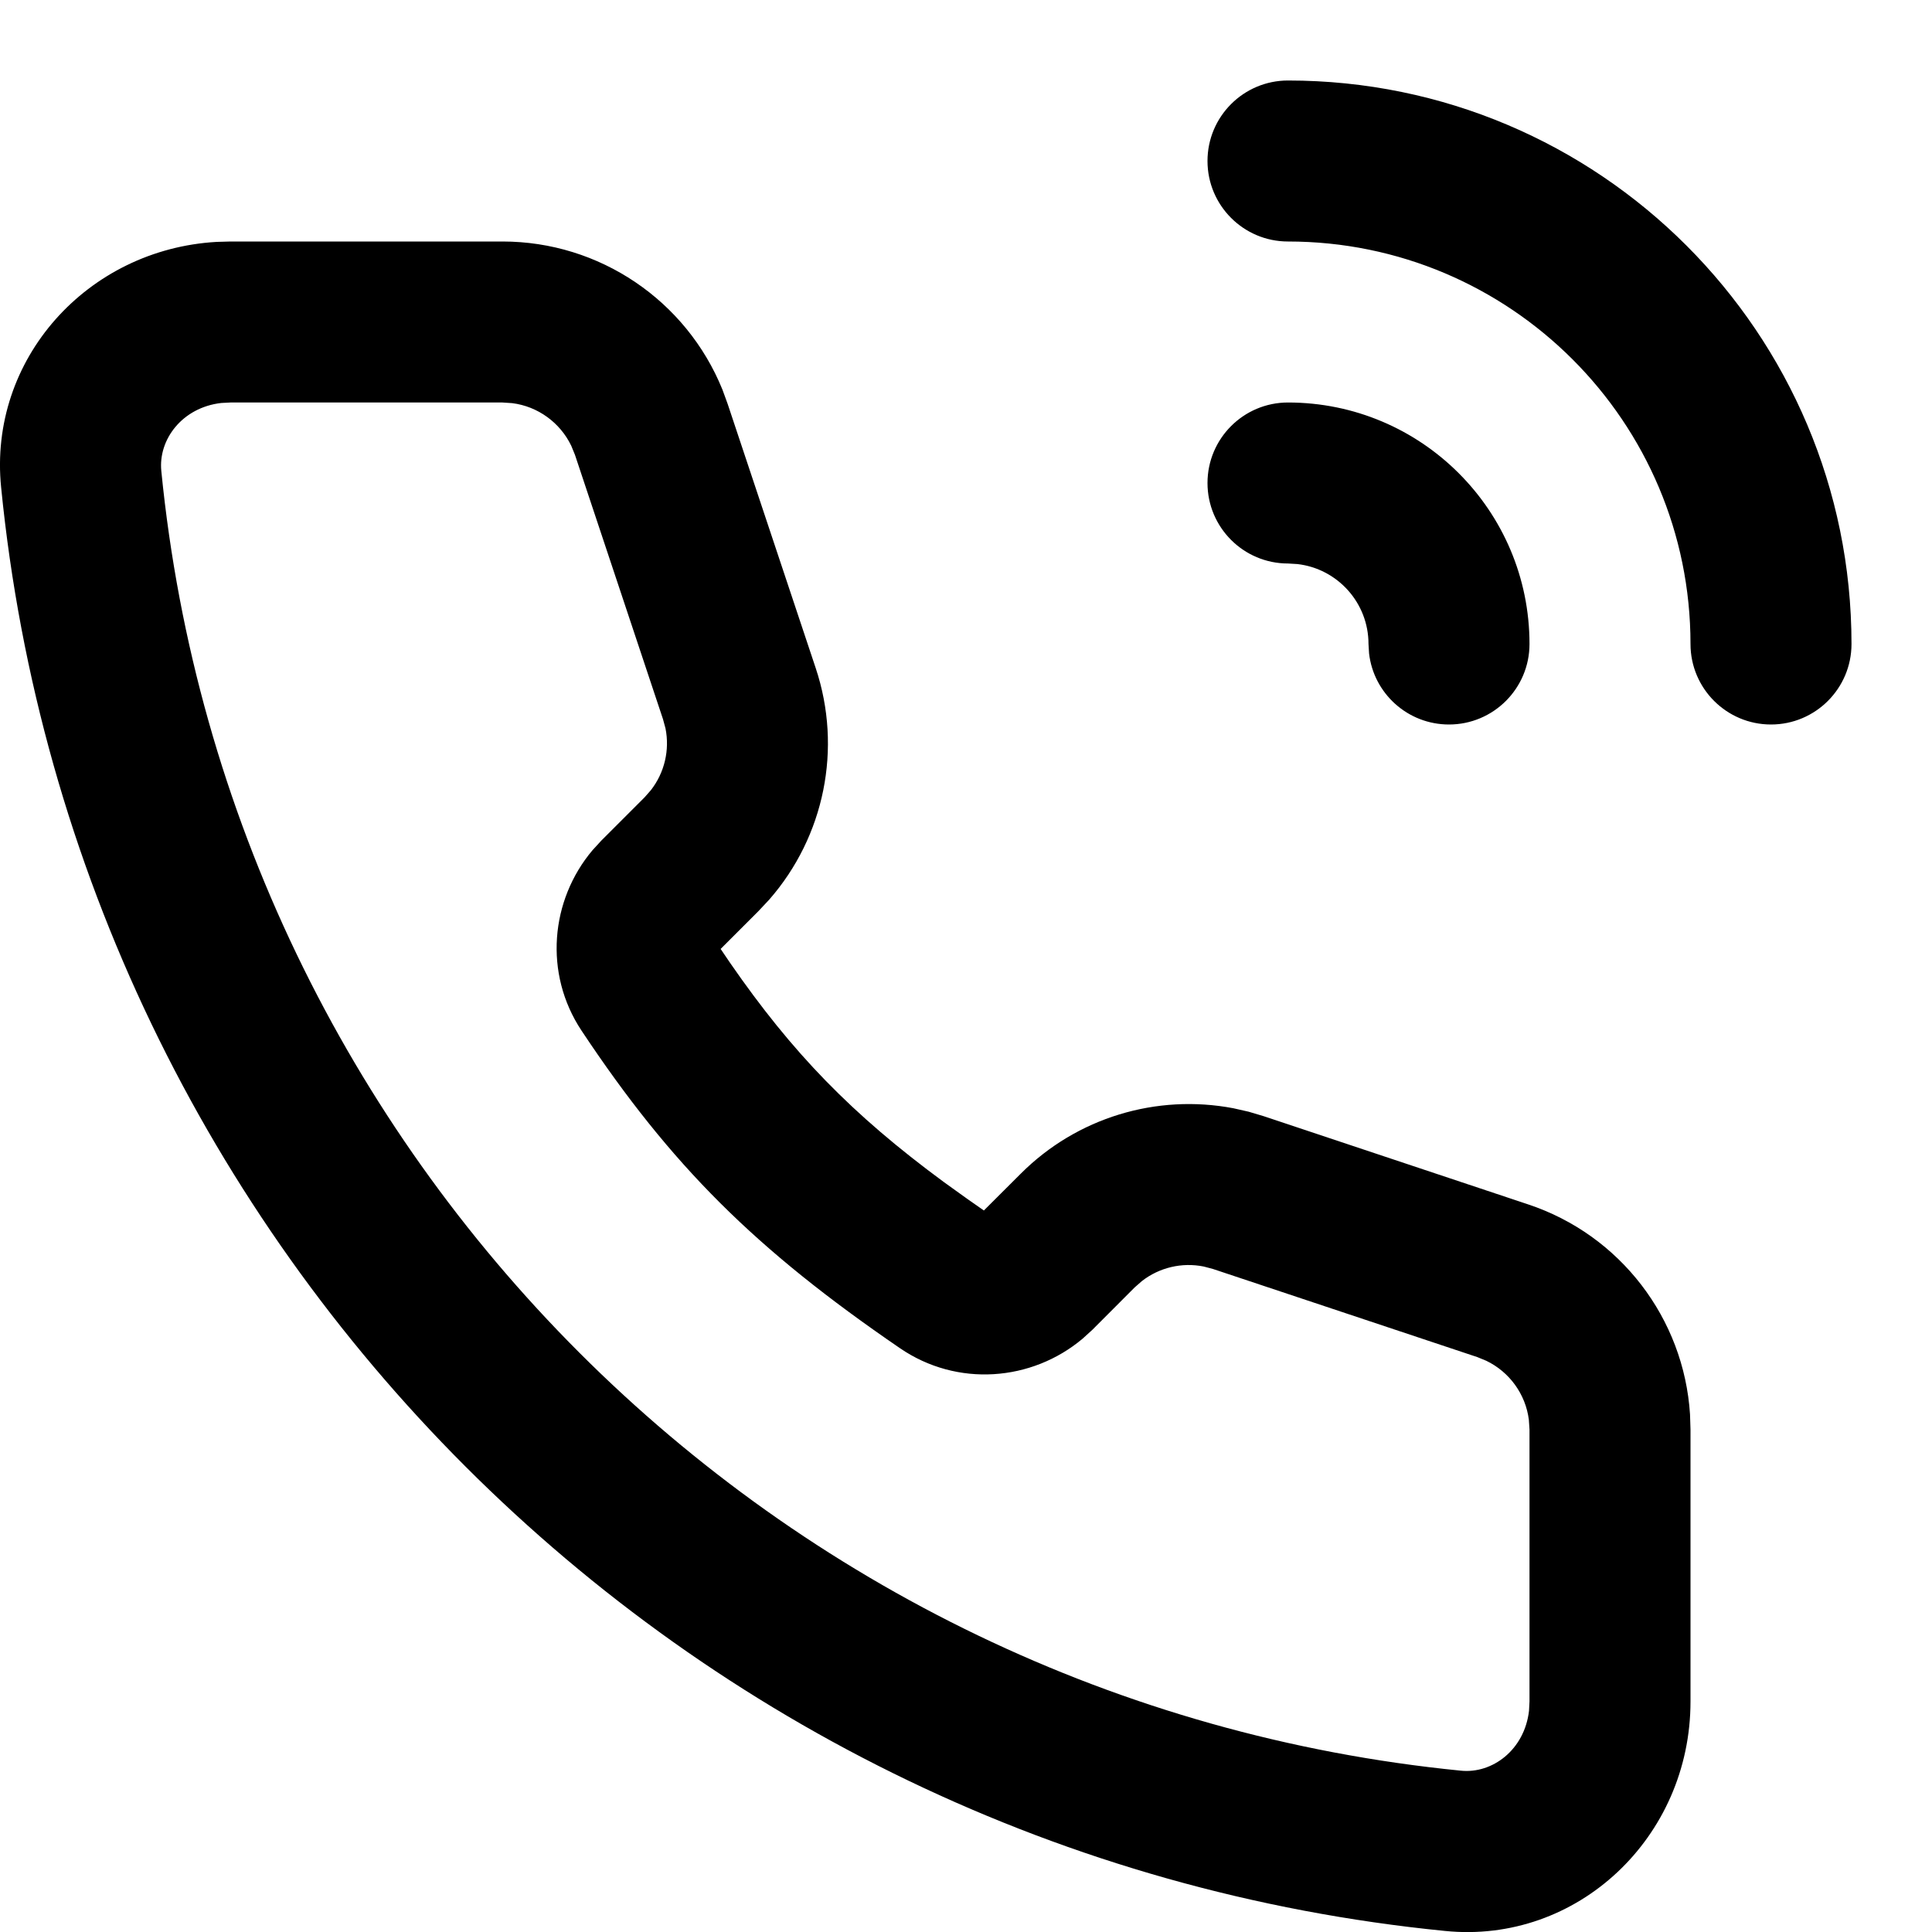
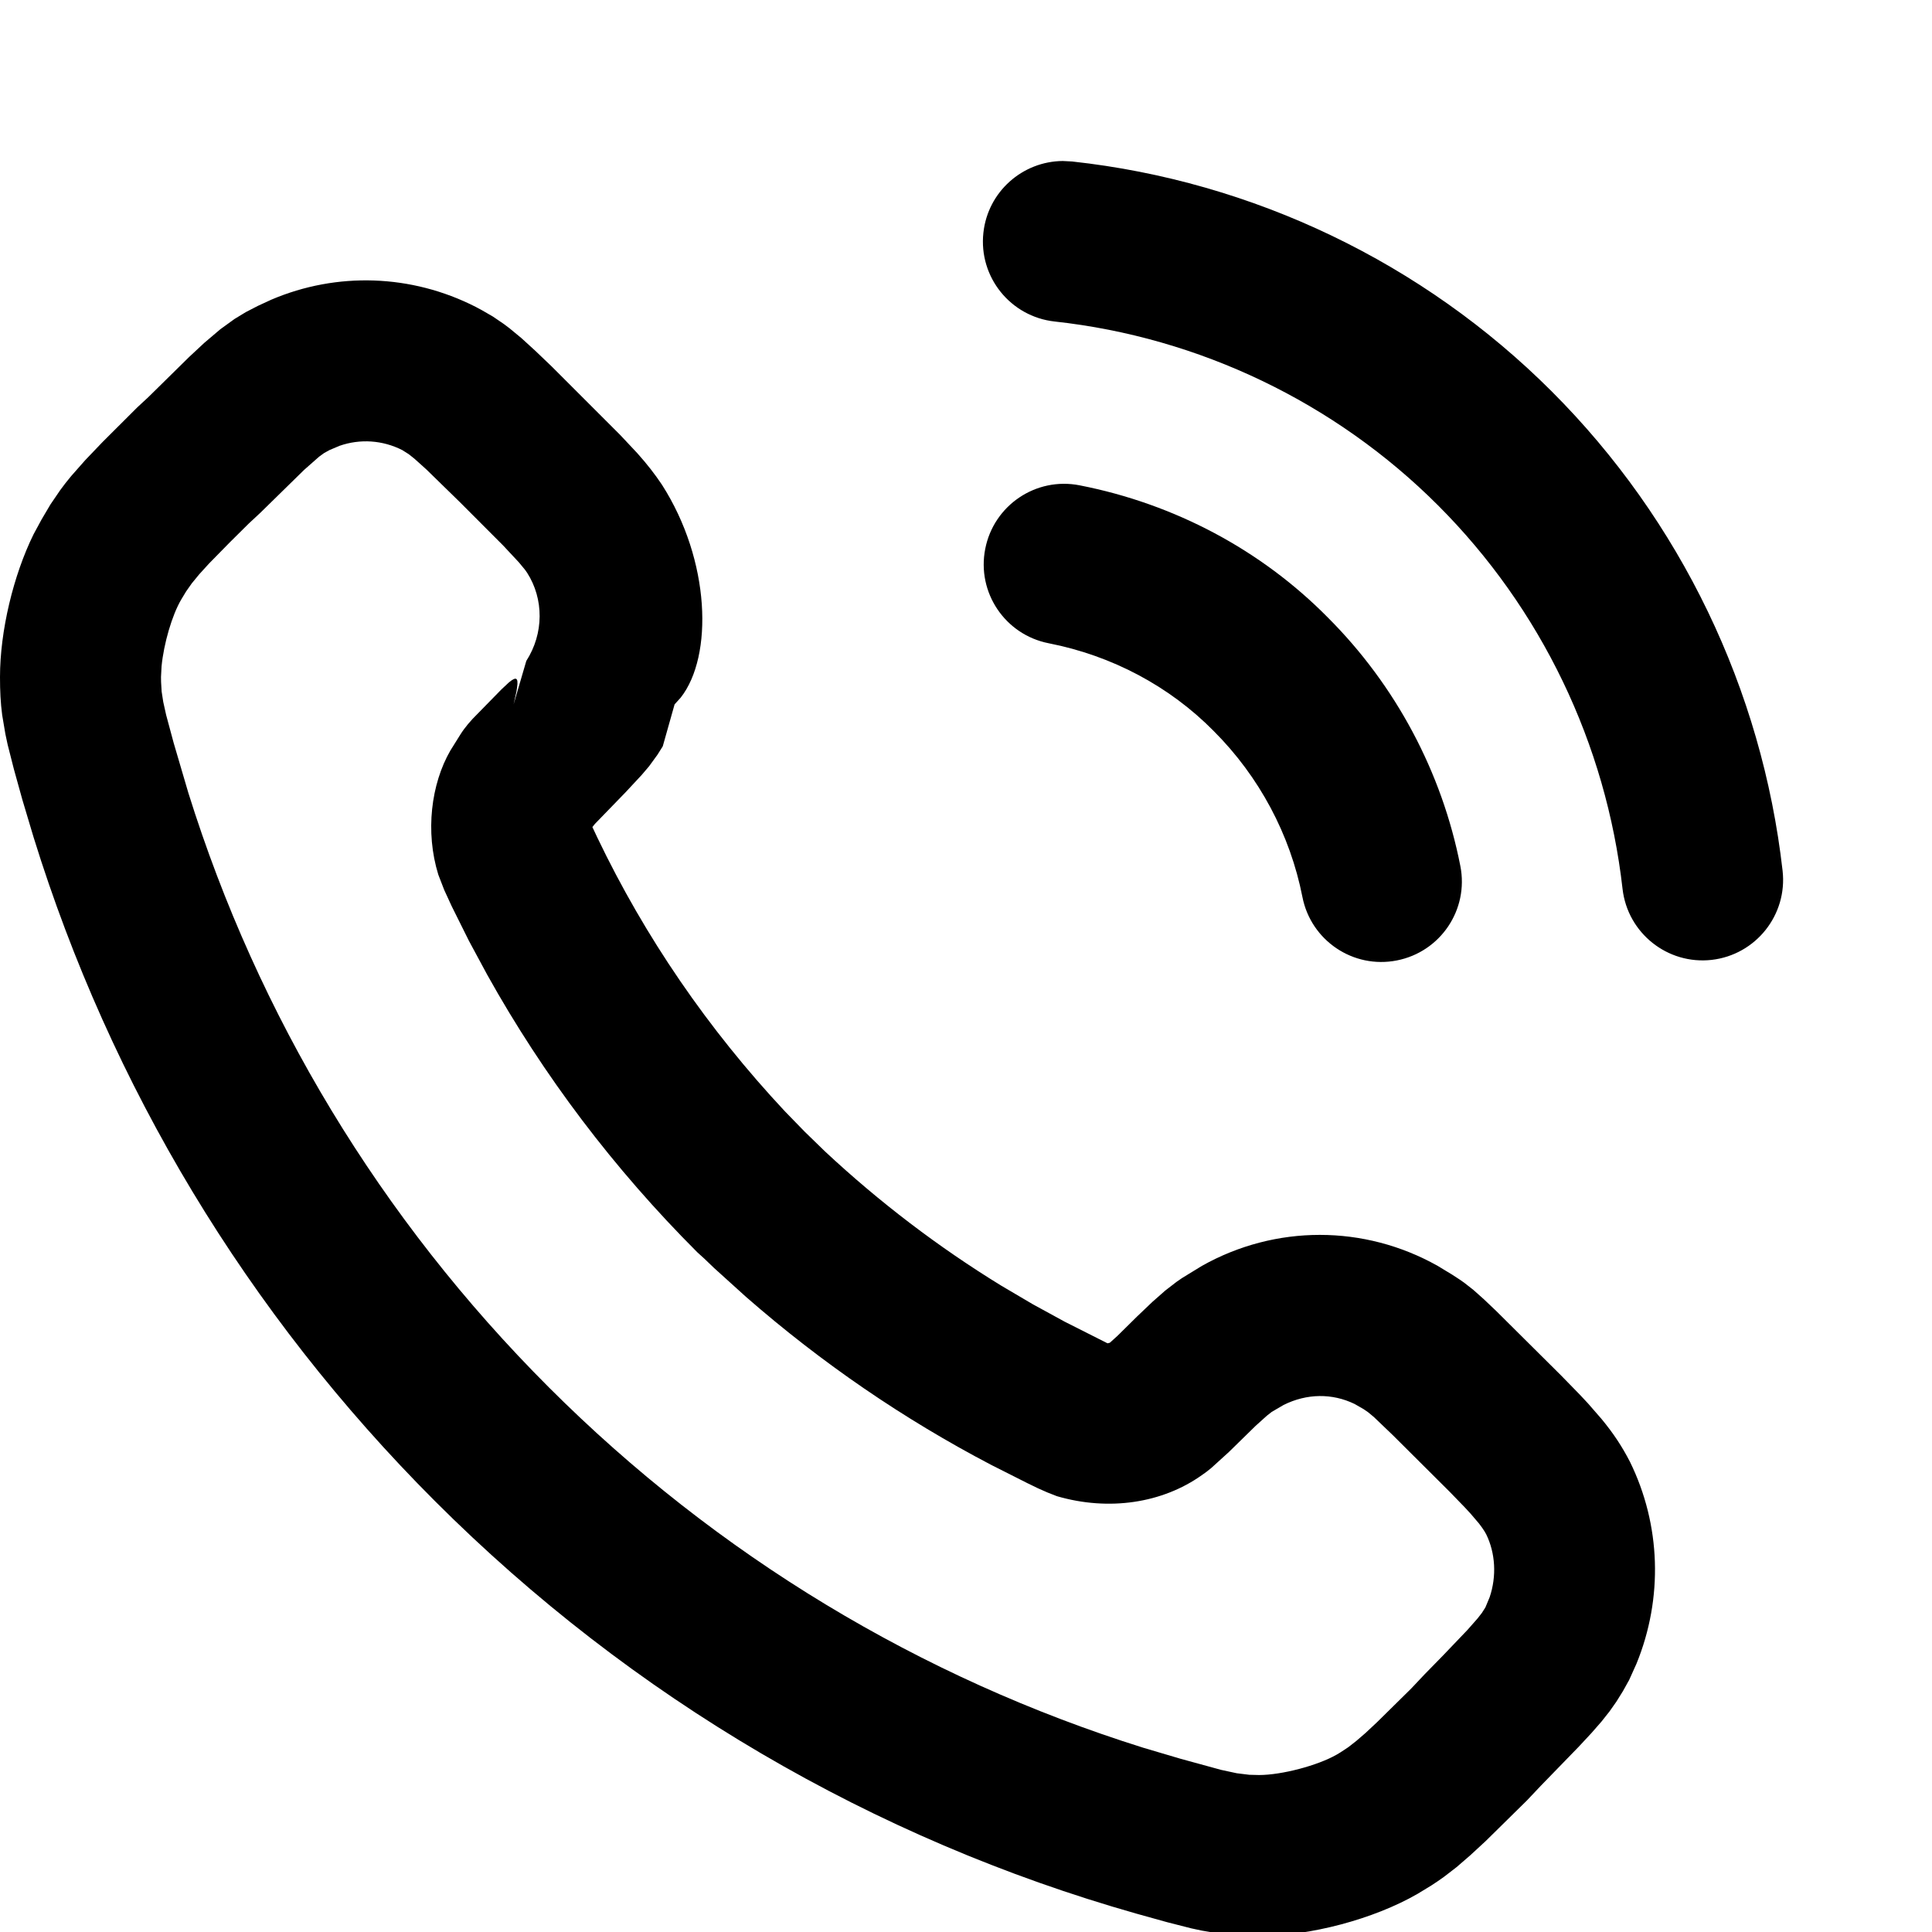
- <svg xmlns="http://www.w3.org/2000/svg" width="24" height="24" viewBox="0 0 24 24">
-   <path d="M2589.242,77 C2590.448,77 2591.525,77.733 2591.974,78.839 L2592.039,79.017 L2593.133,82.299 C2593.466,83.297 2593.242,84.391 2592.556,85.175 L2592.421,85.319 L2591.952,85.788 L2592.07,85.962 C2592.843,87.08 2593.58,87.841 2594.725,88.684 L2595.02,88.896 L2595.222,89.037 L2595.681,88.579 C2596.378,87.882 2597.368,87.586 2598.321,87.767 L2598.511,87.81 L2598.699,87.866 L2601.982,88.961 C2603.127,89.341 2603.918,90.378 2603.994,91.569 L2604,91.758 L2604,95.137 C2604,96.826 2602.593,98.153 2600.951,97.987 C2591.481,97.049 2583.951,89.519 2583.014,80.054 C2582.853,78.464 2584.084,77.097 2585.69,77.005 L2585.863,77 L2589.242,77 Z M2589.242,79 L2585.863,79 L2585.748,79.006 C2585.263,79.062 2584.964,79.461 2585.004,79.852 C2585.847,88.373 2592.627,95.153 2601.148,95.996 C2601.539,96.036 2601.938,95.737 2601.994,95.252 L2602,95.137 L2602,91.758 L2601.992,91.637 C2601.952,91.32 2601.752,91.043 2601.463,90.904 L2601.351,90.858 L2598.066,89.763 L2597.952,89.733 C2597.682,89.679 2597.402,89.745 2597.185,89.914 L2597.095,89.993 L2596.57,90.519 L2596.448,90.63 C2595.817,91.16 2594.891,91.235 2594.18,90.748 C2592.385,89.52 2591.339,88.482 2590.224,86.803 C2589.752,86.092 2589.838,85.181 2590.36,84.562 L2590.47,84.442 L2591.007,83.905 L2591.086,83.815 C2591.255,83.598 2591.321,83.318 2591.267,83.048 L2591.236,82.934 L2590.142,79.649 L2590.096,79.537 C2589.957,79.248 2589.68,79.048 2589.363,79.008 L2589.242,79 Z M2599,79 C2600.657,79 2602,80.343 2602,82 C2602,82.552 2601.552,83 2601,83 C2600.487,83 2600.064,82.614 2600.007,82.117 L2600,82 C2600,81.487 2599.614,81.064 2599.117,81.007 L2599,81 C2598.448,81 2598,80.552 2598,80 C2598,79.448 2598.448,79 2599,79 Z M2599,75 C2602.866,75 2606,78.134 2606,82 C2606,82.552 2605.552,83 2605,83 C2604.448,83 2604,82.552 2604,82 C2604,79.239 2601.761,77 2599,77 C2598.448,77 2598,76.552 2598,76 C2598,75.448 2598.448,75 2599,75 Z" transform="translate(-2583 -74)" />
+ <svg xmlns="http://www.w3.org/2000/svg" width="24px" height="24px" viewBox="0 0 24 24" version="1.1">
+   <g id="Icons" stroke="none" stroke-width="1" fill="none" fill-rule="evenodd">
+     <g transform="translate(-2583, -74)" fill="#000000" fill-rule="nonzero" id="Shape">
+       <path d="M2586.372,77.722 C2587.185,77.376 2588.11,77.405 2588.909,77.812 L2588.984,77.852 L2589.124,77.933 L2589.259,78.025 L2589.328,78.077 L2589.477,78.2 L2589.648,78.356 L2589.853,78.552 L2590.705,79.404 L2590.918,79.631 C2591.041,79.769 2591.133,79.887 2591.222,80.02 C2591.827,80.963 2591.861,82.151 2591.456,82.666 L2591.38,82.75 L2591.233,83.271 L2591.167,83.376 L2591.063,83.519 L2590.971,83.627 L2590.771,83.842 L2590.39,84.235 L2590.359,84.274 L2590.422,84.408 C2591.011,85.637 2591.792,86.781 2592.751,87.806 L2592.996,88.058 L2593.247,88.302 C2593.926,88.936 2594.662,89.495 2595.438,89.971 L2595.83,90.202 L2596.227,90.419 L2596.758,90.687 L2596.787,90.68 L2596.883,90.593 L2597.124,90.355 L2597.316,90.172 L2597.475,90.032 L2597.615,89.924 L2597.683,89.877 L2597.683,89.877 L2597.931,89.725 C2598.843,89.212 2599.947,89.212 2600.859,89.725 L2601.039,89.834 L2601.131,89.894 L2601.187,89.933 L2601.302,90.023 L2601.43,90.137 L2601.587,90.286 L2602.392,91.086 L2602.627,91.327 L2602.727,91.434 L2602.895,91.627 C2603.046,91.81 2603.149,91.968 2603.248,92.159 C2603.632,92.942 2603.662,93.851 2603.329,94.667 L2603.238,94.869 L2603.16,95.009 L2603.079,95.139 L2602.994,95.26 L2602.895,95.385 L2602.771,95.527 L2602.611,95.699 L2602.14,96.184 L2601.967,96.367 L2601.455,96.871 L2601.261,97.05 L2601.093,97.195 L2600.936,97.316 L2600.859,97.37 L2600.859,97.37 L2600.779,97.423 L2600.608,97.527 C2600.061,97.842 2599.27,98.05 2598.64,98.05 C2598.523,98.05 2598.42,98.047 2598.319,98.039 L2598.168,98.023 L2597.931,97.983 L2597.8,97.955 L2597.498,97.878 L2597.117,97.772 C2593.852,96.845 2590.853,95.097 2588.403,92.647 C2586.064,90.308 2584.374,87.487 2583.417,84.4 L2583.278,83.935 L2583.172,83.553 L2583.095,83.25 L2583.067,83.119 L2583.027,82.882 C2583.007,82.73 2583,82.585 2583,82.41 C2583,81.84 2583.165,81.149 2583.417,80.637 L2583.516,80.454 L2583.627,80.266 L2583.747,80.09 L2583.813,80.002 L2583.813,80.002 L2583.886,79.912 L2584.058,79.717 L2584.274,79.491 L2584.706,79.06 L2584.843,78.933 L2585.349,78.435 L2585.538,78.259 L2585.737,78.09 L2585.737,78.09 L2585.914,77.962 L2586.054,77.877 L2586.205,77.799 L2586.372,77.722 Z M2587.997,79.591 C2587.752,79.467 2587.473,79.449 2587.218,79.538 L2587.093,79.591 L2587.026,79.628 L2586.964,79.673 L2586.778,79.837 L2586.234,80.37 L2586.09,80.504 L2585.855,80.737 L2585.597,81 L2585.475,81.134 L2585.383,81.246 L2585.312,81.347 L2585.251,81.448 C2585.136,81.644 2585.034,81.997 2585.007,82.277 L2585,82.41 L2585.001,82.472 L2585.008,82.591 L2585.028,82.72 L2585.064,82.882 L2585.158,83.231 L2585.34,83.85 C2586.204,86.613 2587.72,89.136 2589.817,91.233 C2591.908,93.324 2594.441,94.846 2597.202,95.711 L2597.665,95.848 L2598.169,95.986 L2598.364,96.028 L2598.364,96.028 L2598.519,96.047 L2598.64,96.05 C2598.922,96.05 2599.369,95.932 2599.606,95.796 L2599.654,95.767 L2599.748,95.705 L2599.848,95.627 L2599.965,95.526 L2600.11,95.39 L2600.53,94.976 L2600.696,94.8 L2600.924,94.567 L2601.227,94.25 L2601.354,94.106 L2601.408,94.037 L2601.452,93.968 L2601.505,93.841 C2601.593,93.58 2601.577,93.294 2601.462,93.059 C2601.449,93.034 2601.432,93.007 2601.41,92.976 L2601.373,92.926 L2601.268,92.803 L2601.197,92.726 L2601.01,92.533 L2600.302,91.828 L2600.067,91.603 L2599.996,91.544 L2599.941,91.506 L2599.826,91.44 C2599.551,91.307 2599.236,91.308 2598.945,91.453 L2598.798,91.539 L2598.738,91.586 L2598.597,91.713 L2598.266,92.037 L2598.047,92.236 C2598.002,92.273 2597.963,92.303 2597.928,92.326 C2597.44,92.672 2596.777,92.775 2596.129,92.586 C2596.048,92.556 2595.976,92.526 2595.894,92.488 L2595.76,92.423 L2595.314,92.198 C2594.227,91.629 2593.209,90.933 2592.268,90.111 L2591.87,89.751 L2591.749,89.635 L2591.663,89.557 C2590.625,88.519 2589.75,87.361 2589.052,86.108 L2588.825,85.687 L2588.612,85.259 L2588.518,85.055 L2588.445,84.866 C2588.28,84.334 2588.355,83.738 2588.595,83.323 L2588.718,83.126 C2588.748,83.078 2588.778,83.038 2588.813,82.996 L2588.871,82.93 L2589.23,82.563 L2589.321,82.478 C2589.411,82.403 2589.44,82.415 2589.424,82.535 L2589.415,82.593 L2589.38,82.75 L2589.538,82.21 C2589.757,81.869 2589.757,81.441 2589.548,81.115 L2589.522,81.078 L2589.446,80.986 L2589.25,80.776 L2588.715,80.24 L2588.297,79.832 L2588.149,79.699 L2588.079,79.643 L2587.997,79.591 Z M2596.412,80.029 C2597.589,80.259 2598.667,80.831 2599.497,81.673 C2600.338,82.514 2600.913,83.593 2601.141,84.758 C2601.248,85.3 2600.894,85.825 2600.352,85.931 C2599.81,86.038 2599.285,85.684 2599.179,85.142 C2599.027,84.368 2598.643,83.647 2598.078,83.082 C2597.528,82.524 2596.813,82.145 2596.028,81.991 C2595.486,81.885 2595.132,81.36 2595.239,80.818 C2595.345,80.276 2595.87,79.922 2596.412,80.029 Z M2596.202,76 L2596.318,76.006 C2598.566,76.251 2600.677,77.263 2602.277,78.863 C2603.877,80.463 2604.888,82.563 2605.144,84.817 C2605.206,85.366 2604.811,85.861 2604.263,85.924 C2603.714,85.986 2603.219,85.591 2603.156,85.043 C2602.952,83.238 2602.143,81.557 2600.863,80.277 C2599.585,78.999 2597.896,78.19 2596.102,77.994 C2595.553,77.934 2595.156,77.441 2595.216,76.892 C2595.271,76.382 2595.701,76.004 2596.202,76 Z" />
+     </g>
+   </g>
</svg>
